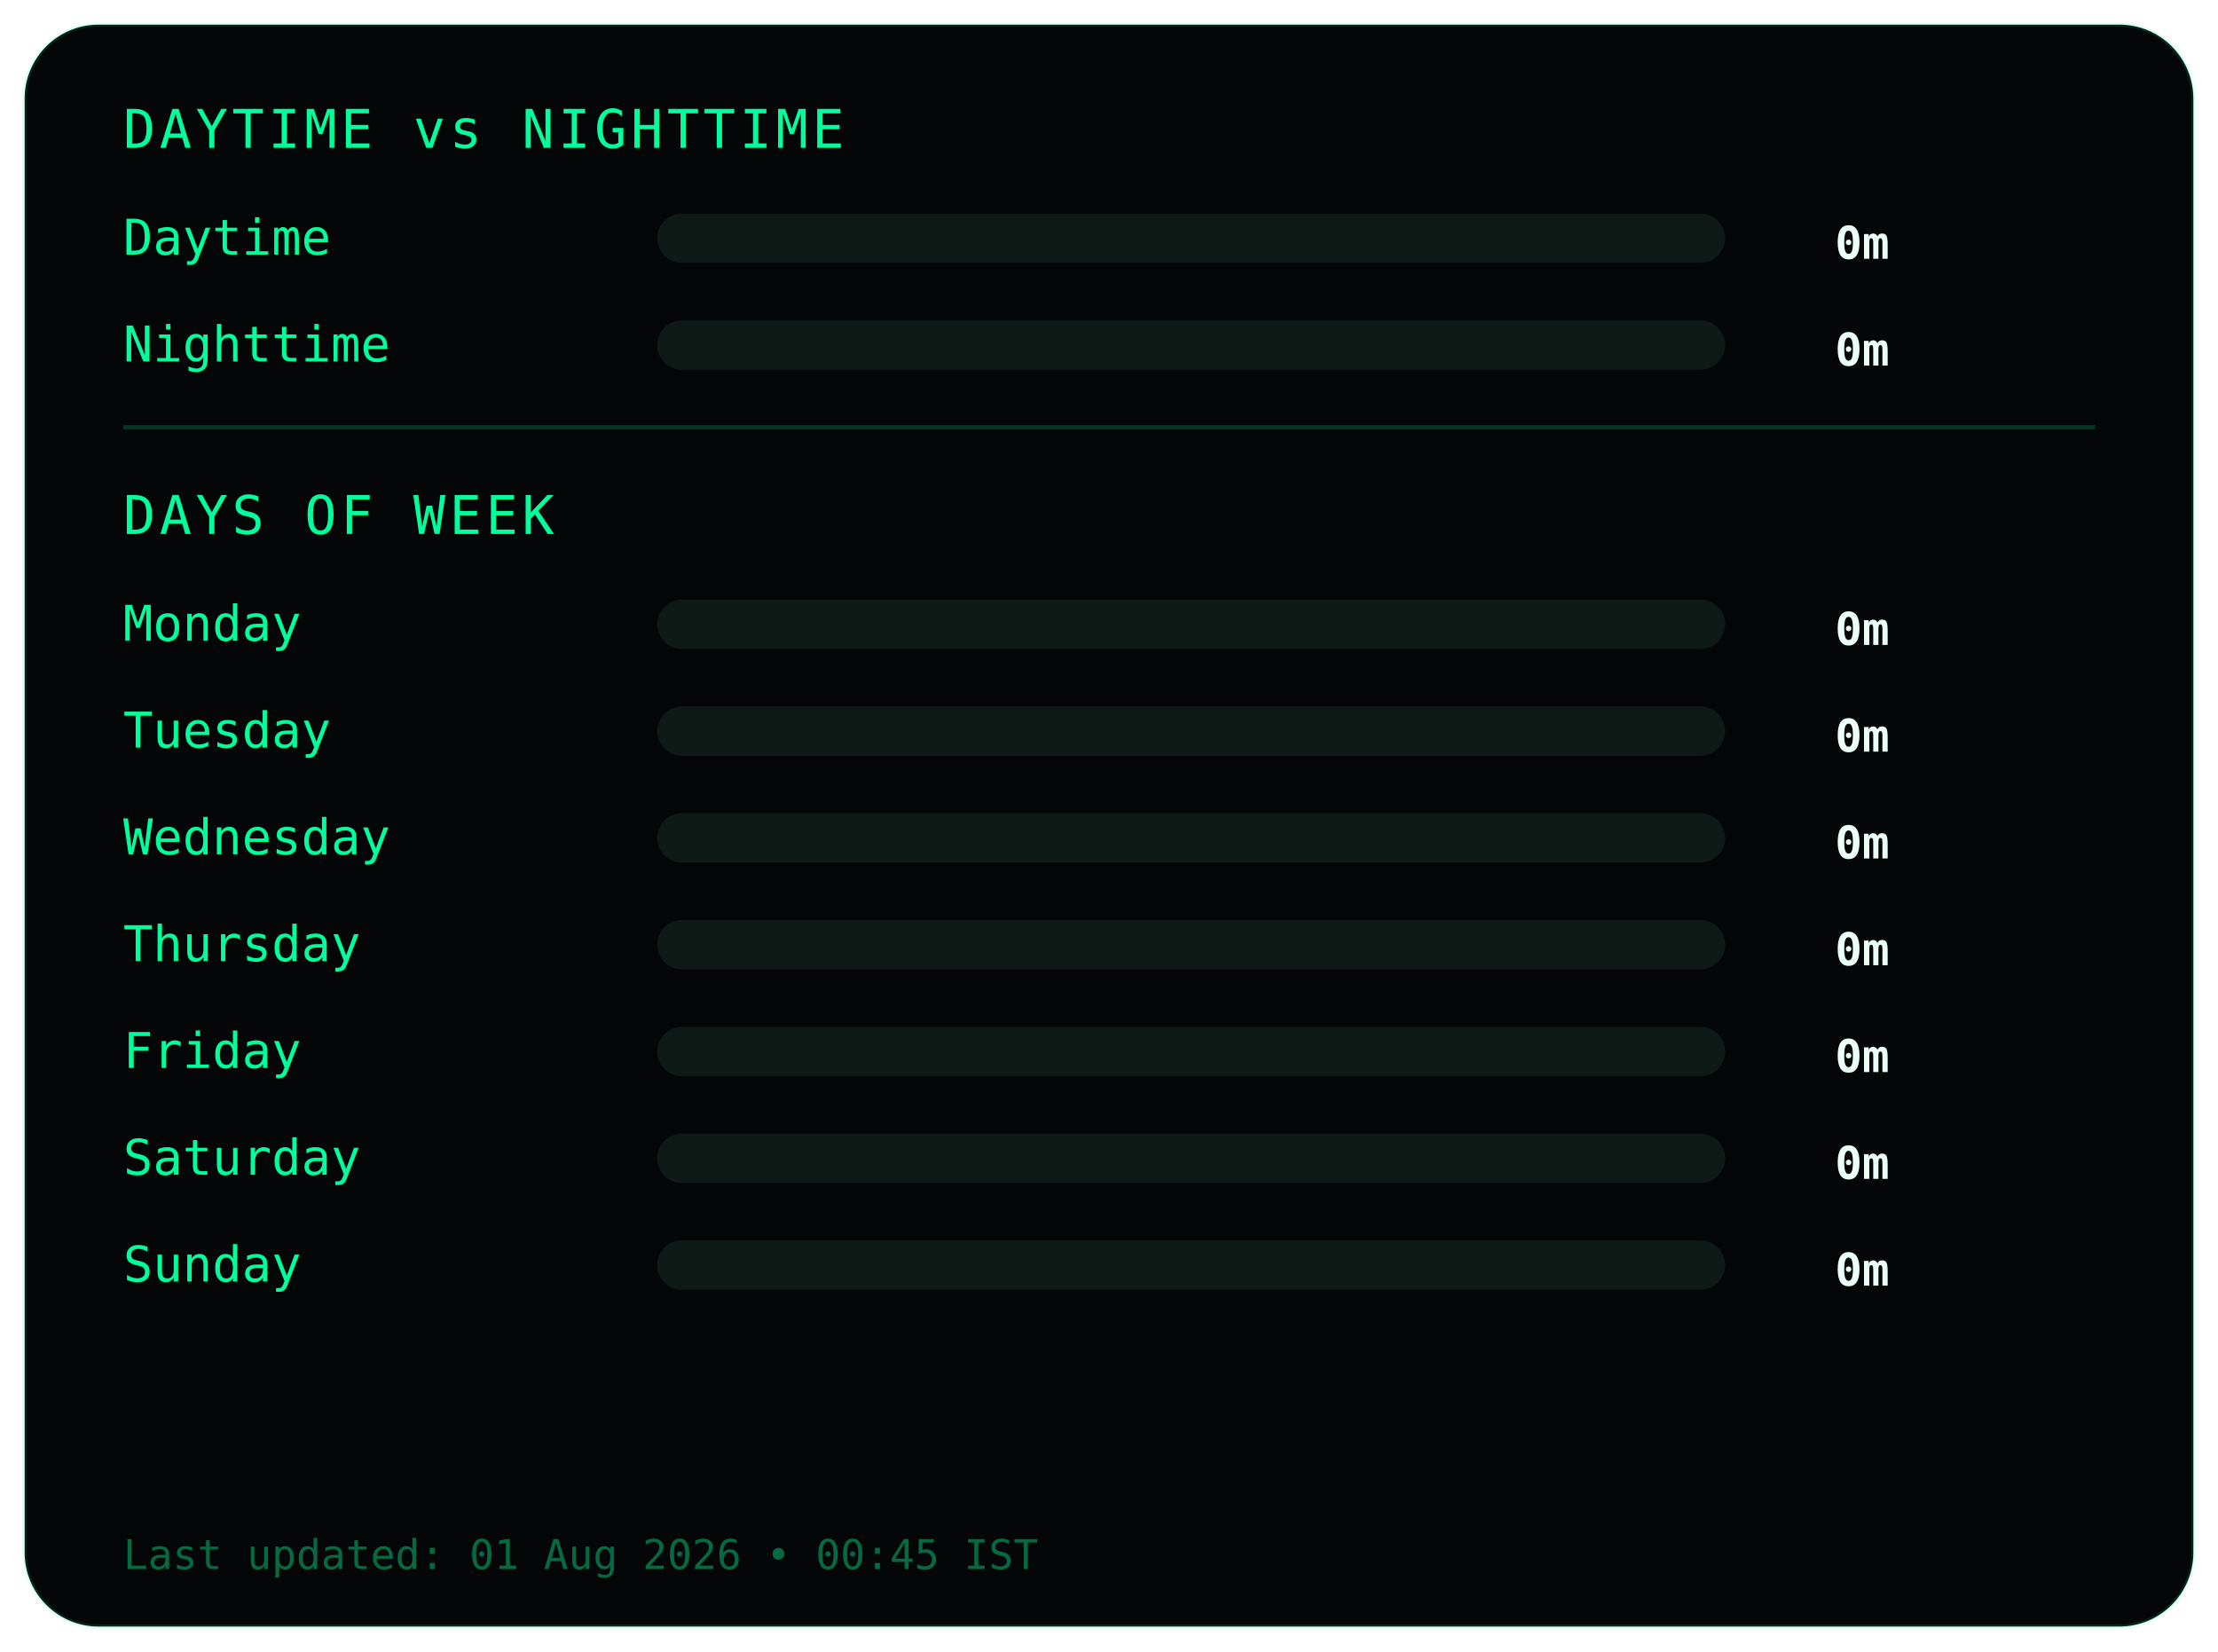
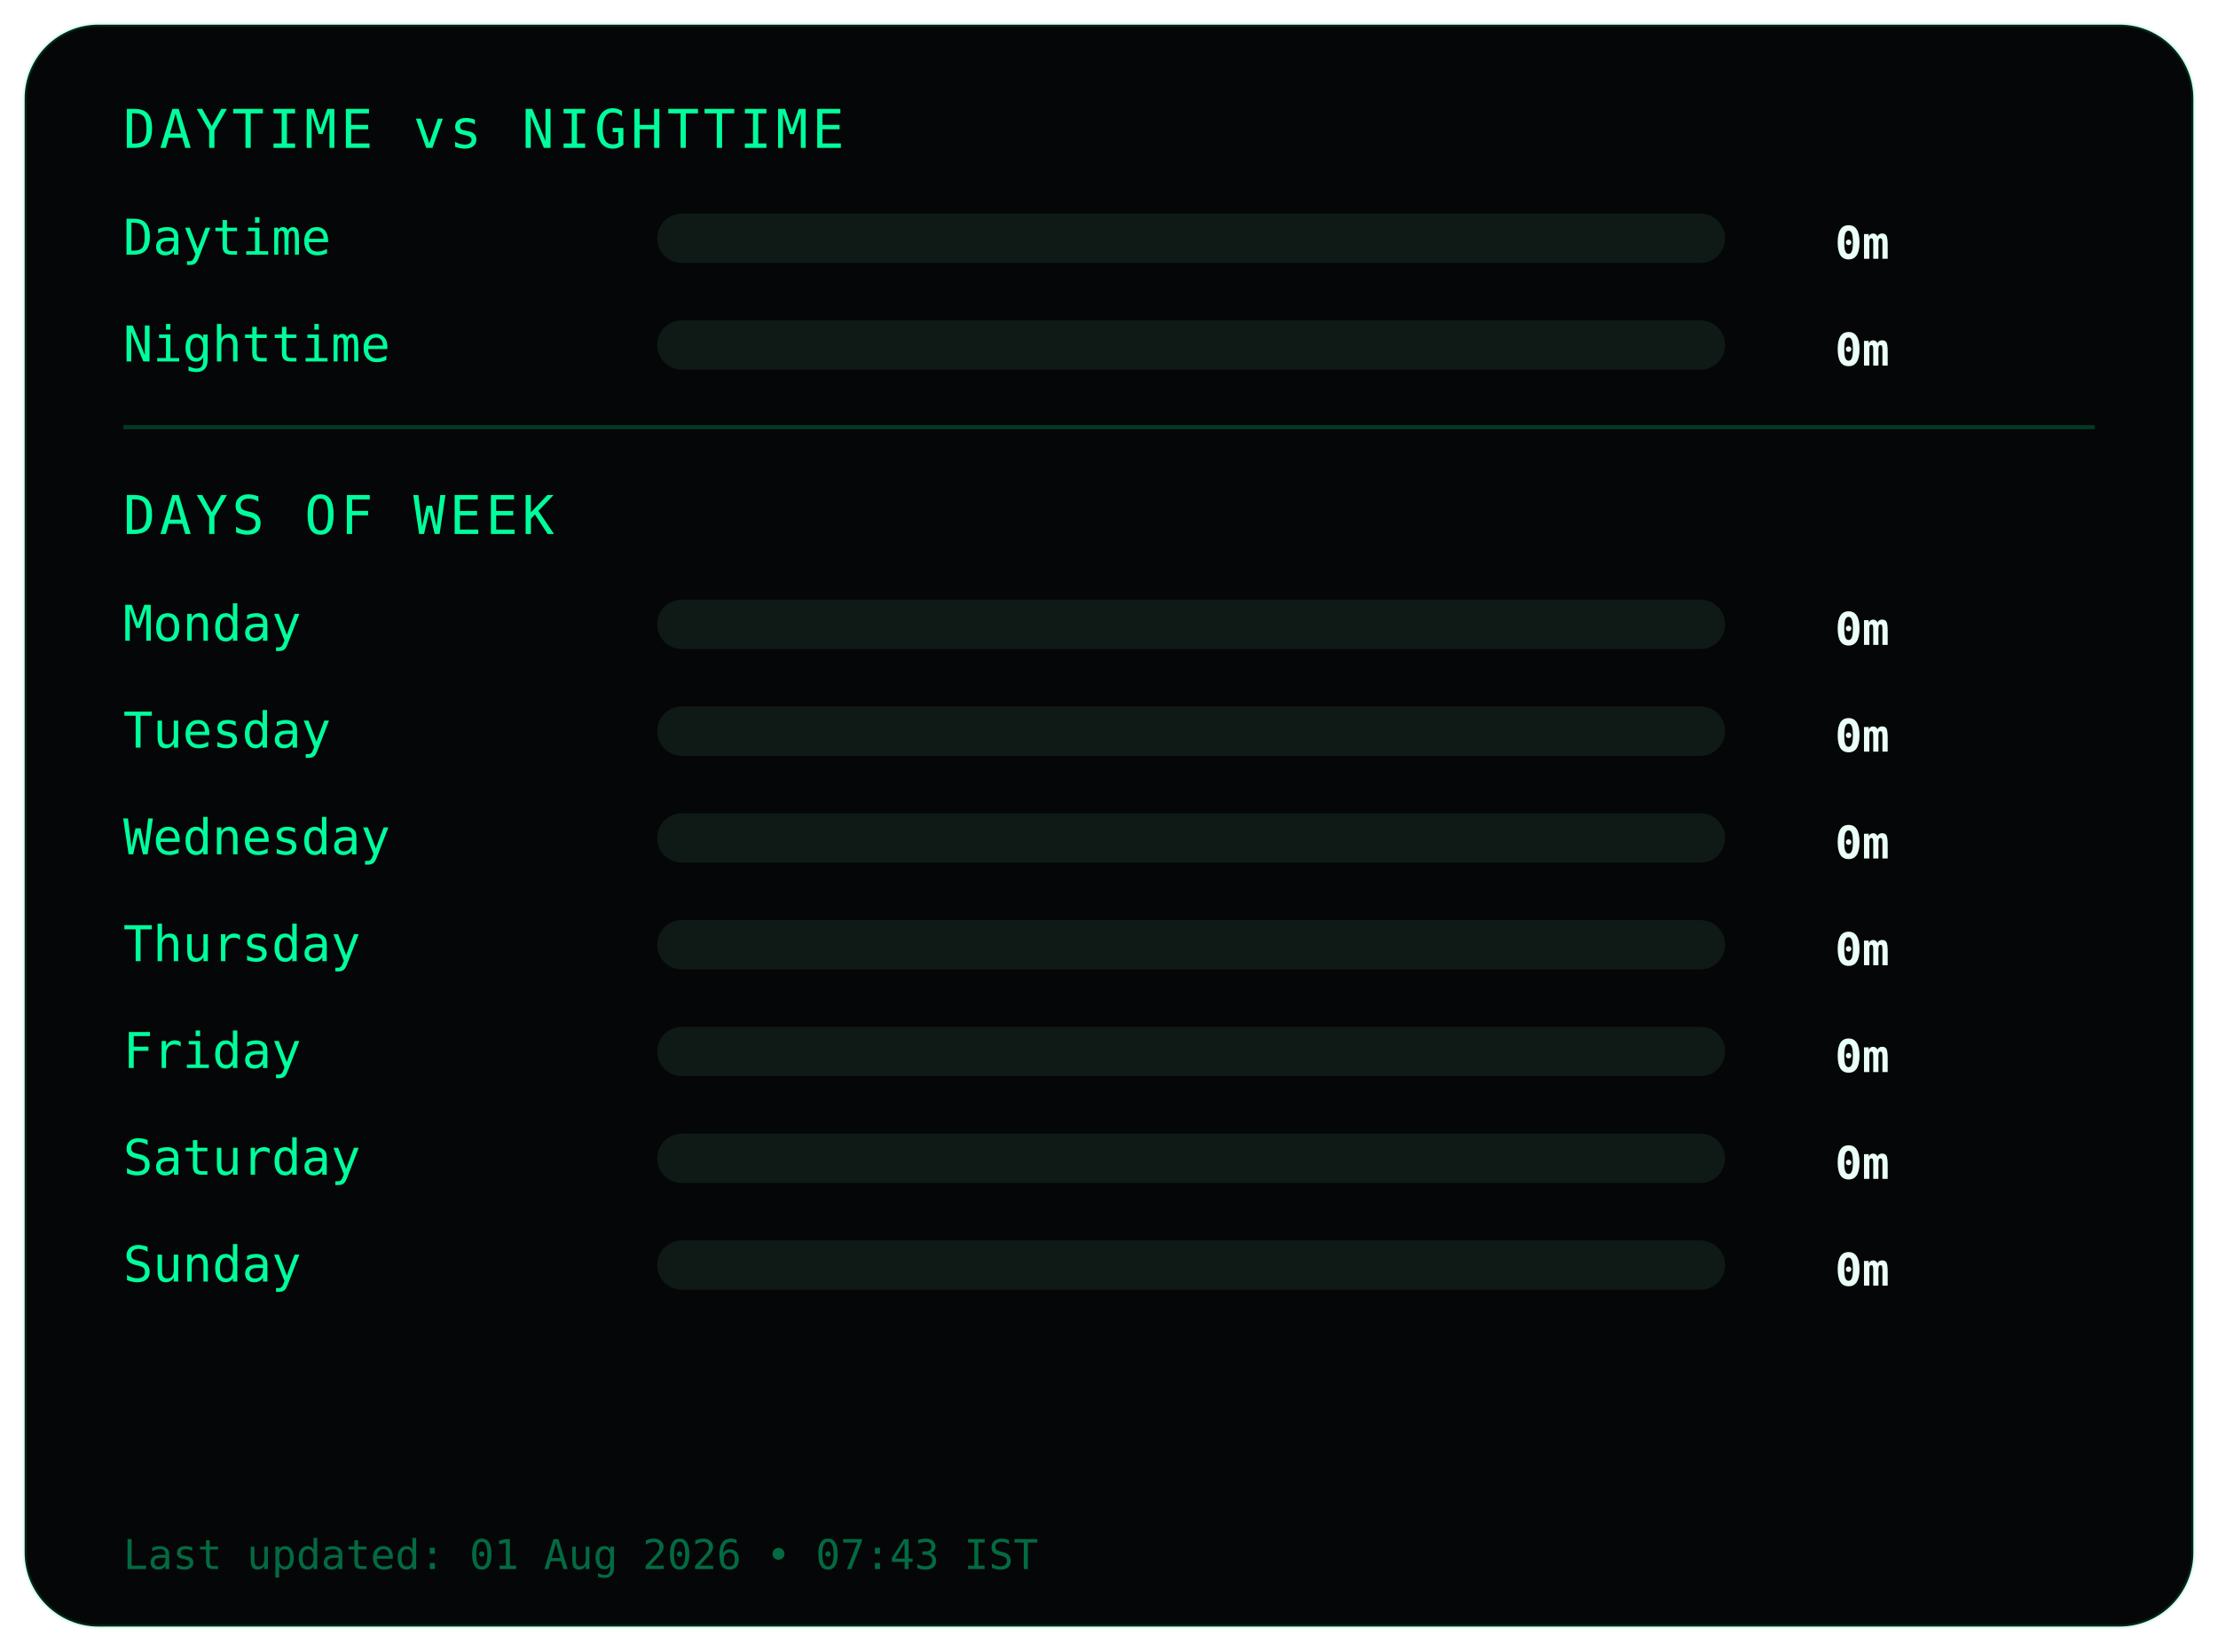
<svg xmlns="http://www.w3.org/2000/svg" width="540" height="402">
  <style>
.frame {
  fill:#050607;
  stroke:#00ff9c22;
  stroke-width:1;
}
.title {
  fill:#00ff9c;
  font-family:monospace;
  font-size:13px;
  letter-spacing:1px;
}
.label {
  fill:#00ff9c;
  font-family:monospace;
  font-size:12px;
}
.value {
  fill:#eafff6;
  font-family:monospace;
  font-size:11px;
  font-weight:bold;
  text-anchor:end;
}
.bar-bg { fill:#0f1a17; }
.bar { fill:#00ff9c; }
.divider { stroke:#00ff9c33; }
.footer {
  fill:#00ff9c66;
  font-family:monospace;
  font-size:10px;
}
</style>
  <rect class="frame" x="6" y="6" rx="18" width="528" height="390" />
  <text class="title" x="30" y="36">DAYTIME vs NIGHTTIME</text>
  <text class="label" x="30" y="62">Daytime</text>
  <rect class="bar-bg" x="160" y="52" width="260" height="12" rx="6" />
  <rect class="bar" x="160" y="52" width="0" height="12" rx="6" />
  <text class="value" x="460" y="63">0m</text>
  <text class="label" x="30" y="88">Nighttime</text>
  <rect class="bar-bg" x="160" y="78" width="260" height="12" rx="6" />
  <rect class="bar" x="160" y="78" width="0" height="12" rx="6" />
  <text class="value" x="460" y="89">0m</text>
  <line class="divider" x1="30" y1="104" x2="510" y2="104" />
  <text class="title" x="30" y="130">DAYS OF WEEK</text>
  <text class="label" x="30" y="156">Monday</text>
  <rect class="bar-bg" x="160" y="146" width="260" height="12" rx="6" />
  <rect class="bar" x="160" y="146" width="0" height="12" rx="6" />
  <text class="value" x="460" y="157">0m</text>
  <text class="label" x="30" y="182">Tuesday</text>
  <rect class="bar-bg" x="160" y="172" width="260" height="12" rx="6" />
  <rect class="bar" x="160" y="172" width="0" height="12" rx="6" />
  <text class="value" x="460" y="183">0m</text>
  <text class="label" x="30" y="208">Wednesday</text>
  <rect class="bar-bg" x="160" y="198" width="260" height="12" rx="6" />
  <rect class="bar" x="160" y="198" width="0" height="12" rx="6" />
  <text class="value" x="460" y="209">0m</text>
  <text class="label" x="30" y="234">Thursday</text>
  <rect class="bar-bg" x="160" y="224" width="260" height="12" rx="6" />
  <rect class="bar" x="160" y="224" width="0" height="12" rx="6" />
  <text class="value" x="460" y="235">0m</text>
  <text class="label" x="30" y="260">Friday</text>
  <rect class="bar-bg" x="160" y="250" width="260" height="12" rx="6" />
  <rect class="bar" x="160" y="250" width="0" height="12" rx="6" />
  <text class="value" x="460" y="261">0m</text>
  <text class="label" x="30" y="286">Saturday</text>
  <rect class="bar-bg" x="160" y="276" width="260" height="12" rx="6" />
  <rect class="bar" x="160" y="276" width="0" height="12" rx="6" />
  <text class="value" x="460" y="287">0m</text>
  <text class="label" x="30" y="312">Sunday</text>
  <rect class="bar-bg" x="160" y="302" width="260" height="12" rx="6" />
  <rect class="bar" x="160" y="302" width="0" height="12" rx="6" />
  <text class="value" x="460" y="313">0m</text>
  <text class="footer" x="30" y="382">
- Last updated: 01 Aug 2026 • 00:45 IST
+ Last updated: 01 Aug 2026 • 07:43 IST
</text>
</svg>
